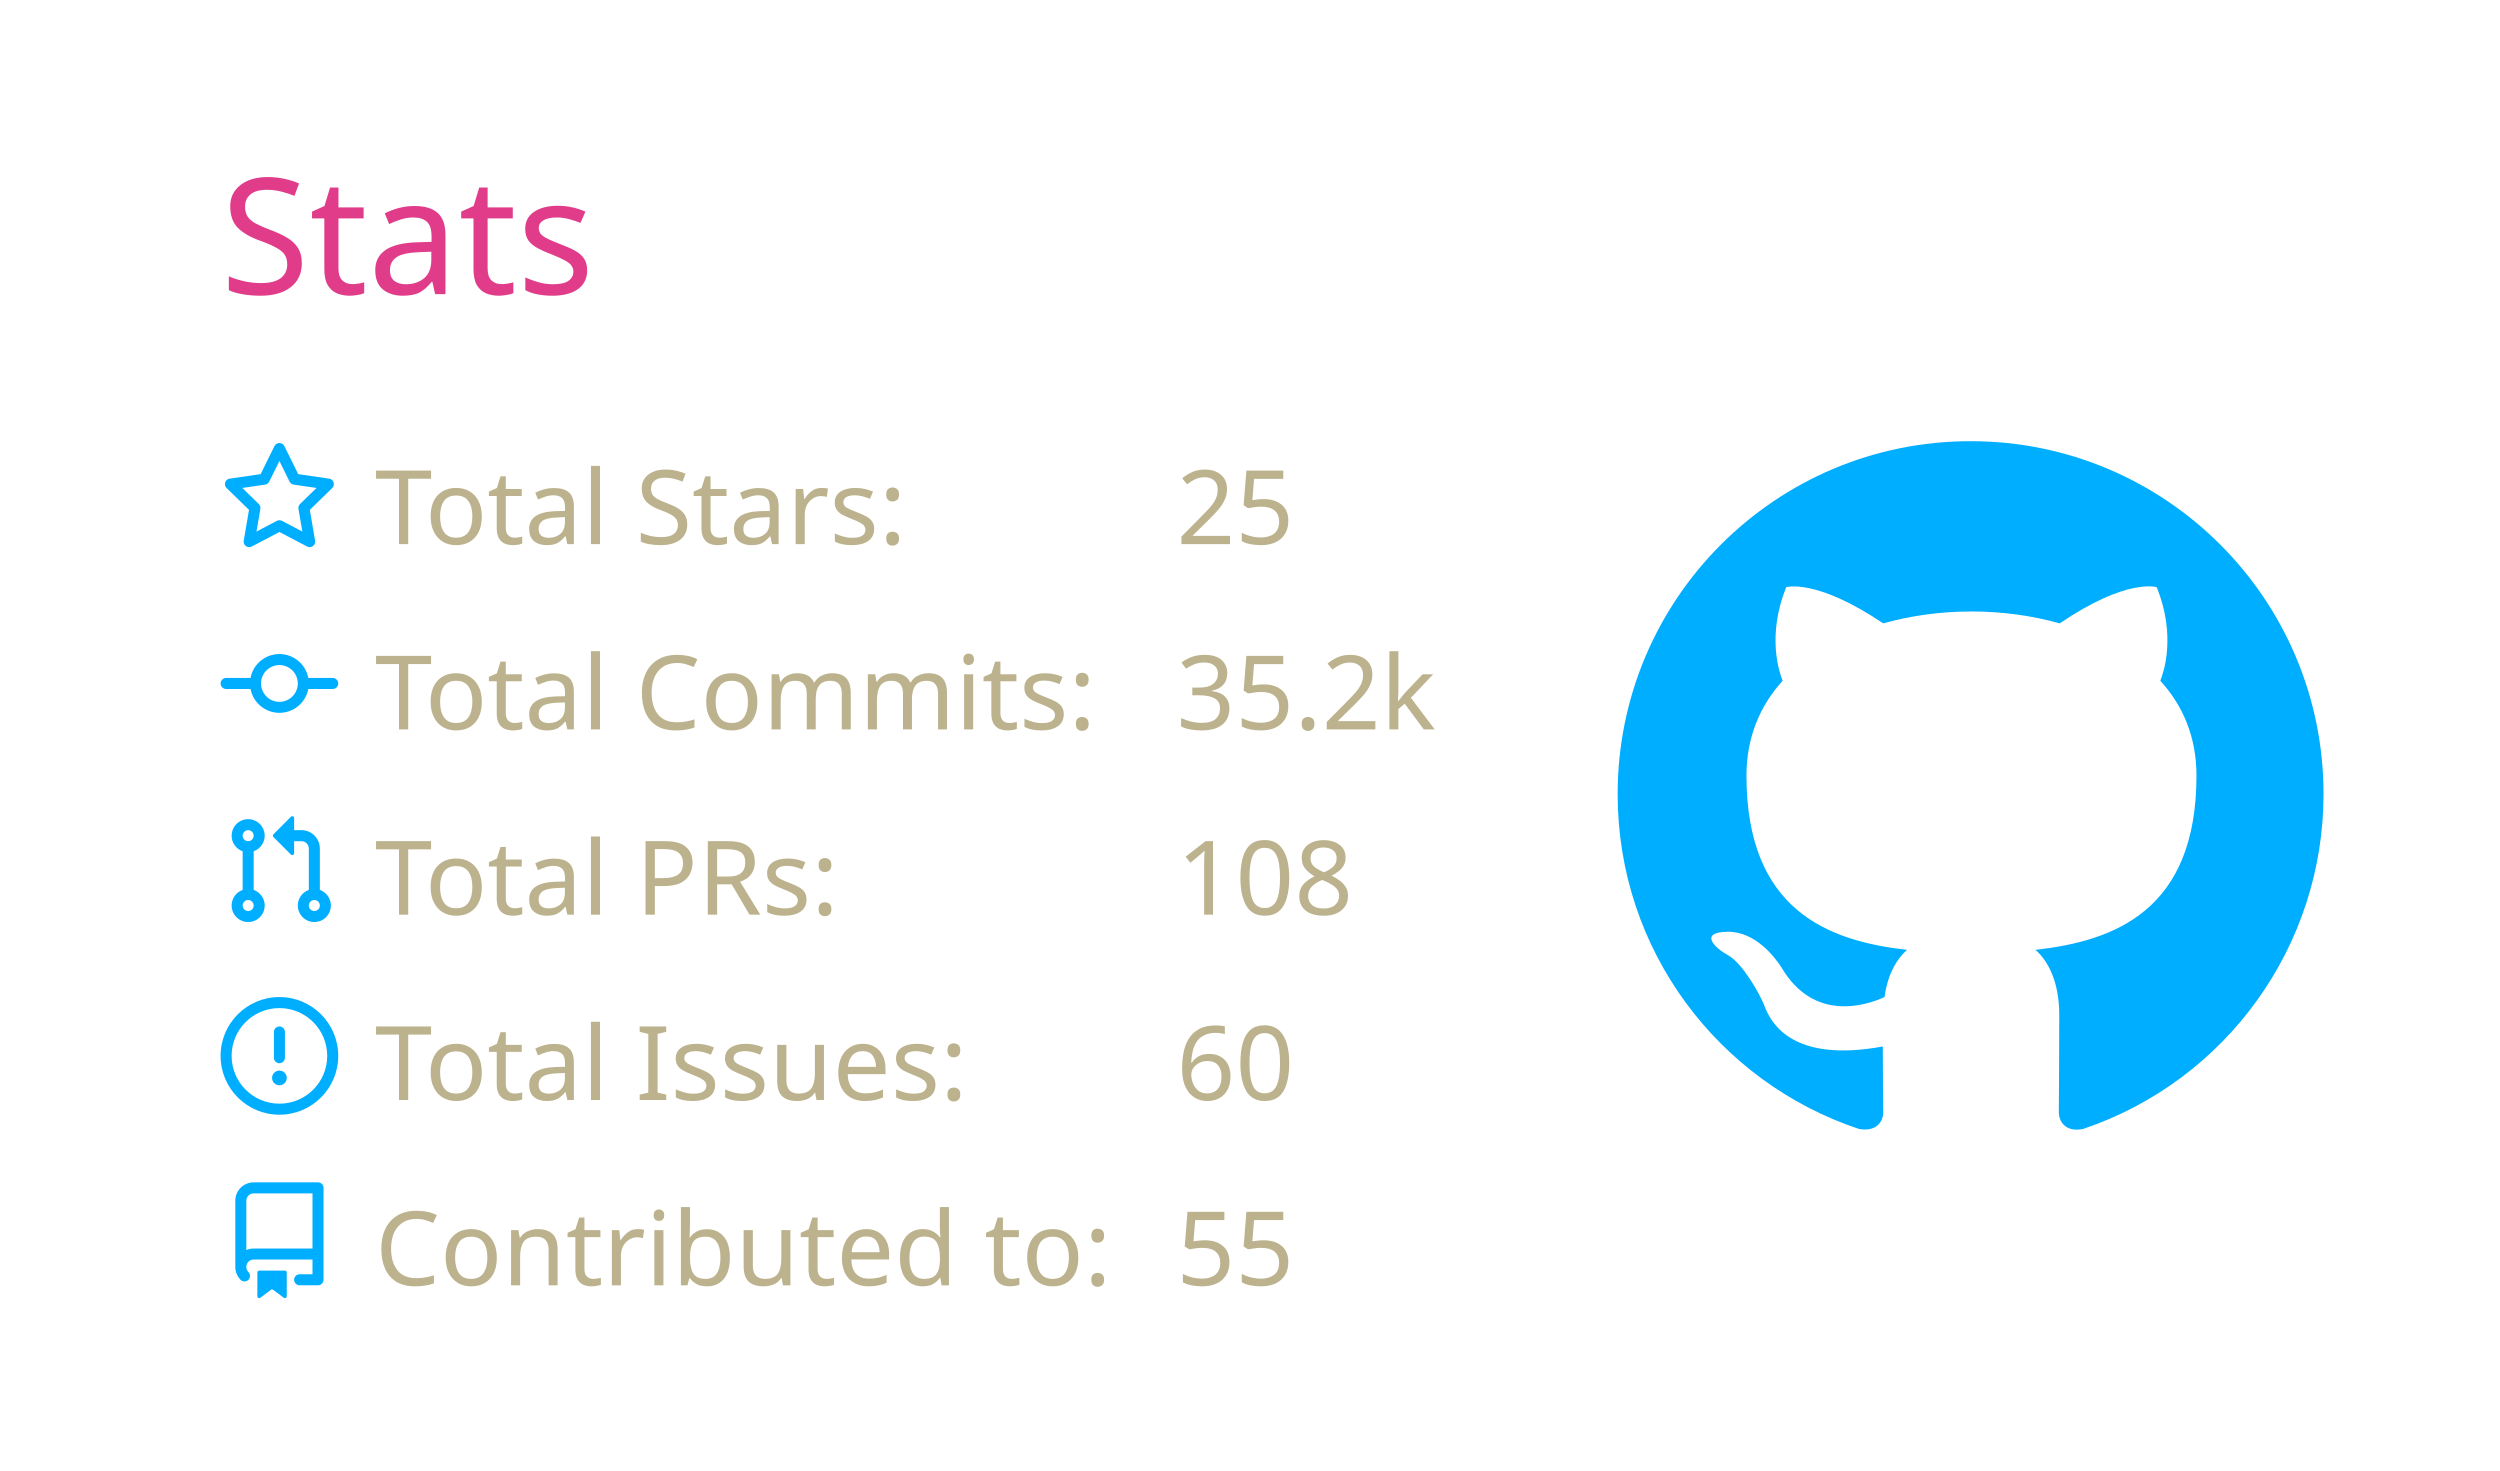
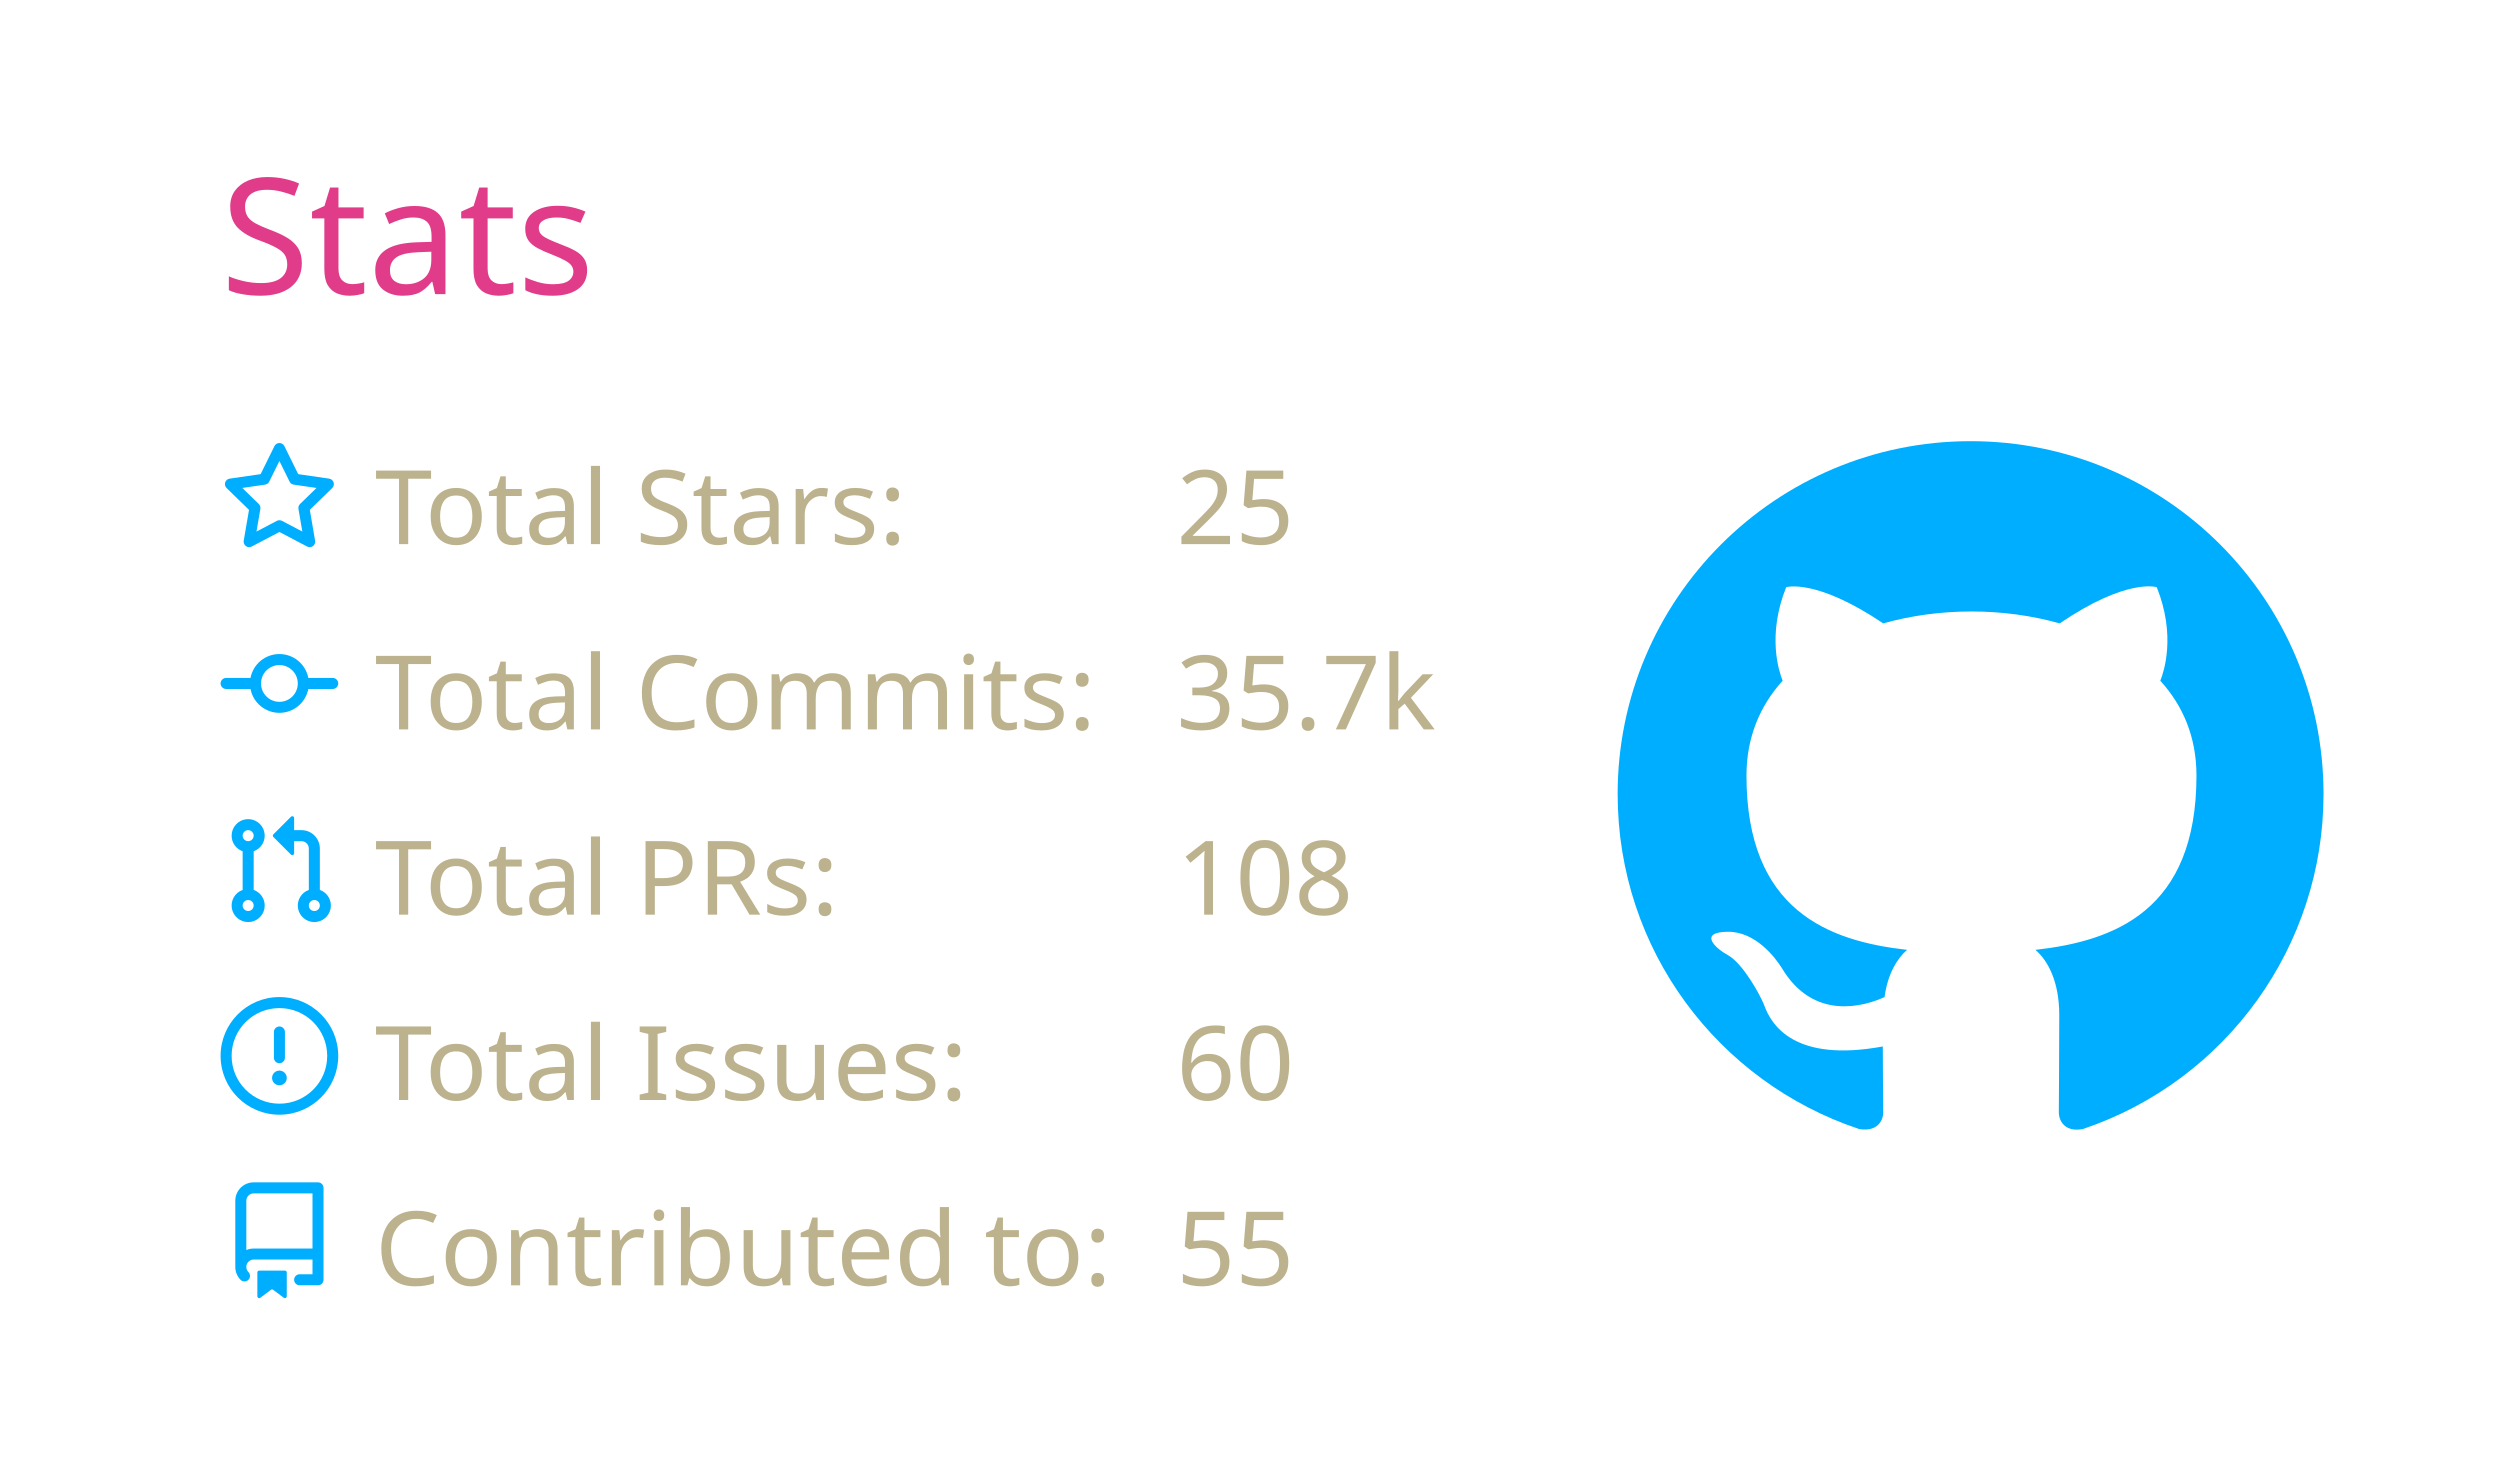
<svg xmlns="http://www.w3.org/2000/svg" width="340" height="200" viewBox="0 0 340 200">
  <style>* {
          font-family: 'Segoe UI', Ubuntu, "Helvetica Neue", Sans-Serif
        }</style>
  <g class="gpsc-root">
    <rect x="1" y="1" rx="5" ry="5" height="99%" width="99.412%" stroke="#000000" stroke-width="1" fill="#ffffff00" stroke-opacity="0" />
    <text x="30" y="40" class="gpsc-item" style="--gpsc-i: 0; font-size: 22px; fill: #e03c8a;">Stats</text>
    <g transform="translate(0,40)">
      <g transform="translate(30,20)">
        <g class="gpsc-item" style="--gpsc-i: 0;">
          <g transform="translate(0,0)" width="14" height="14" fill="#00aeff">
            <path fill-rule="evenodd" d="M8 .25a.75.75 0 01.673.418l1.882 3.815 4.21.612a.75.75 0 01.416 1.279l-3.046 2.97.719 4.192a.75.75 0 01-1.088.791L8 12.347l-3.766 1.98a.75.75 0 01-1.088-.79l.72-4.194L.818 6.374a.75.75 0 01.416-1.28l4.21-.611L7.327.668A.75.75 0 018 .25zm0 2.445L6.615 5.5a.75.75 0 01-.564.41l-3.097.45 2.24 2.184a.75.75 0 01.216.664l-.528 3.084 2.769-1.456a.75.75 0 01.698 0l2.77 1.456-.53-3.084a.75.75 0 01.216-.664l2.24-2.183-3.096-.45a.75.75 0 01-.564-.41L8 2.694v.001z" />
          </g>
        </g>
        <g class="gpsc-item" style="--gpsc-i: 1;">
          <g transform="translate(0,25.2)" width="14" height="14" fill="#00aeff">
            <path fill-rule="evenodd" d="M10.5 7.75a2.5 2.5 0 11-5 0 2.5 2.5 0 015 0zm1.43.75a4.002 4.002 0 01-7.86 0H.75a.75.75 0 110-1.5h3.32a4.001 4.001 0 017.86 0h3.32a.75.75 0 110 1.5h-3.32z" />
          </g>
        </g>
        <g class="gpsc-item" style="--gpsc-i: 2;">
          <g transform="translate(0,50.4)" width="14" height="14" fill="#00aeff">
            <path fill-rule="evenodd" d="M7.177 3.073L9.573.677A.25.25 0 0110 .854v4.792a.25.25 0 01-.427.177L7.177 3.427a.25.25 0 010-.354zM3.75 2.5a.75.75 0 100 1.5.75.75 0 000-1.5zm-2.25.75a2.25 2.25 0 113 2.122v5.256a2.251 2.251 0 11-1.5 0V5.372A2.25 2.25 0 011.5 3.25zM11 2.5h-1V4h1a1 1 0 011 1v5.628a2.251 2.251 0 101.5 0V5A2.5 2.5 0 0011 2.5zm1 10.25a.75.75 0 111.5 0 .75.75 0 01-1.5 0zM3.75 12a.75.75 0 100 1.5.75.75 0 000-1.5z" />
          </g>
        </g>
        <g class="gpsc-item" style="--gpsc-i: 3;">
          <g transform="translate(0,75.6)" width="14" height="14" fill="#00aeff">
            <path fill-rule="evenodd" d="M8 1.5a6.5 6.5 0 100 13 6.5 6.5 0 000-13zM0 8a8 8 0 1116 0A8 8 0 010 8zm9 3a1 1 0 11-2 0 1 1 0 012 0zm-.25-6.25a.75.75 0 00-1.5 0v3.5a.75.75 0 001.5 0v-3.5z" />
          </g>
        </g>
        <g class="gpsc-item" style="--gpsc-i: 4;">
          <g transform="translate(0,100.8)" width="14" height="14" fill="#00aeff">
            <path fill-rule="evenodd" d="M2 2.5A2.5 2.5 0 014.5 0h8.75a.75.75 0 01.75.75v12.5a.75.75 0 01-.75.75h-2.5a.75.75 0 110-1.5h1.75v-2h-8a1 1 0 00-.714 1.7.75.75 0 01-1.072 1.05A2.495 2.495 0 012 11.5v-9zm10.5-1V9h-8c-.356 0-.694.074-1 .208V2.5a1 1 0 011-1h8zM5 12.25v3.25a.25.25 0 00.4.2l1.45-1.087a.25.25 0 01.3 0L8.6 15.7a.25.25 0 00.4-.2v-3.25a.25.25 0 00-.25-.25h-3.5a.25.25 0 00-.25.25z" />
          </g>
        </g>
        <text x="21" y="14" class="gpsc-item" style="--gpsc-i: 0; fill: #bcb28d; font-size: 14px;">Total Stars:</text>
        <text x="21" y="39.2" class="gpsc-item" style="--gpsc-i: 1; fill: #bcb28d; font-size: 14px;">Total Commits:</text>
        <text x="21" y="64.4" class="gpsc-item" style="--gpsc-i: 2; fill: #bcb28d; font-size: 14px;">Total PRs:</text>
        <text x="21" y="89.6" class="gpsc-item" style="--gpsc-i: 3; fill: #bcb28d; font-size: 14px;">Total Issues:</text>
        <text x="21" y="114.8" class="gpsc-item" style="--gpsc-i: 4; fill: #bcb28d; font-size: 14px;">Contributed to:</text>
        <text x="130" y="14" class="gpsc-item" style="--gpsc-i: 0; fill: #bcb28d; font-size: 14px;">25</text>
-         <text x="130" y="39.2" class="gpsc-item" style="--gpsc-i: 1; fill: #bcb28d; font-size: 14px;">35.2k</text>
+         <text x="130" y="39.2" class="gpsc-item" style="--gpsc-i: 1; fill: #bcb28d; font-size: 14px;">35.7k</text>
        <text x="130" y="64.4" class="gpsc-item" style="--gpsc-i: 2; fill: #bcb28d; font-size: 14px;">108</text>
        <text x="130" y="89.6" class="gpsc-item" style="--gpsc-i: 3; fill: #bcb28d; font-size: 14px;">60</text>
        <text x="130" y="114.8" class="gpsc-item" style="--gpsc-i: 4; fill: #bcb28d; font-size: 14px;">55</text>
      </g>
      <g transform="translate(220,20)">
        <g transform="scale(6)" style="fill: #00aeff;">
          <path fill-rule="evenodd" d="M8 0C3.58 0 0 3.58 0 8c0 3.54 2.29 6.53 5.47 7.59.4.07.55-.17.55-.38 0-.19-.01-.82-.01-1.49-2.01.37-2.53-.49-2.69-.94-.09-.23-.48-.94-.82-1.13-.28-.15-.68-.52-.01-.53.63-.01 1.08.58 1.23.82.72 1.21 1.87.87 2.33.66.07-.52.28-.87.51-1.07-1.78-.2-3.64-.89-3.64-3.95 0-.87.31-1.59.82-2.15-.08-.2-.36-1.02.08-2.12 0 0 .67-.21 2.2.82.64-.18 1.32-.27 2-.27.68 0 1.36.09 2 .27 1.53-1.04 2.2-.82 2.2-.82.44 1.1.16 1.92.08 2.12.51.56.82 1.27.82 2.15 0 3.07-1.87 3.75-3.65 3.95.29.25.54.73.54 1.48 0 1.07-.01 1.93-.01 2.2 0 .21.15.46.55.38A8.013 8.013 0 0016 8c0-4.42-3.58-8-8-8z" />
        </g>
      </g>
    </g>
  </g>
</svg>
